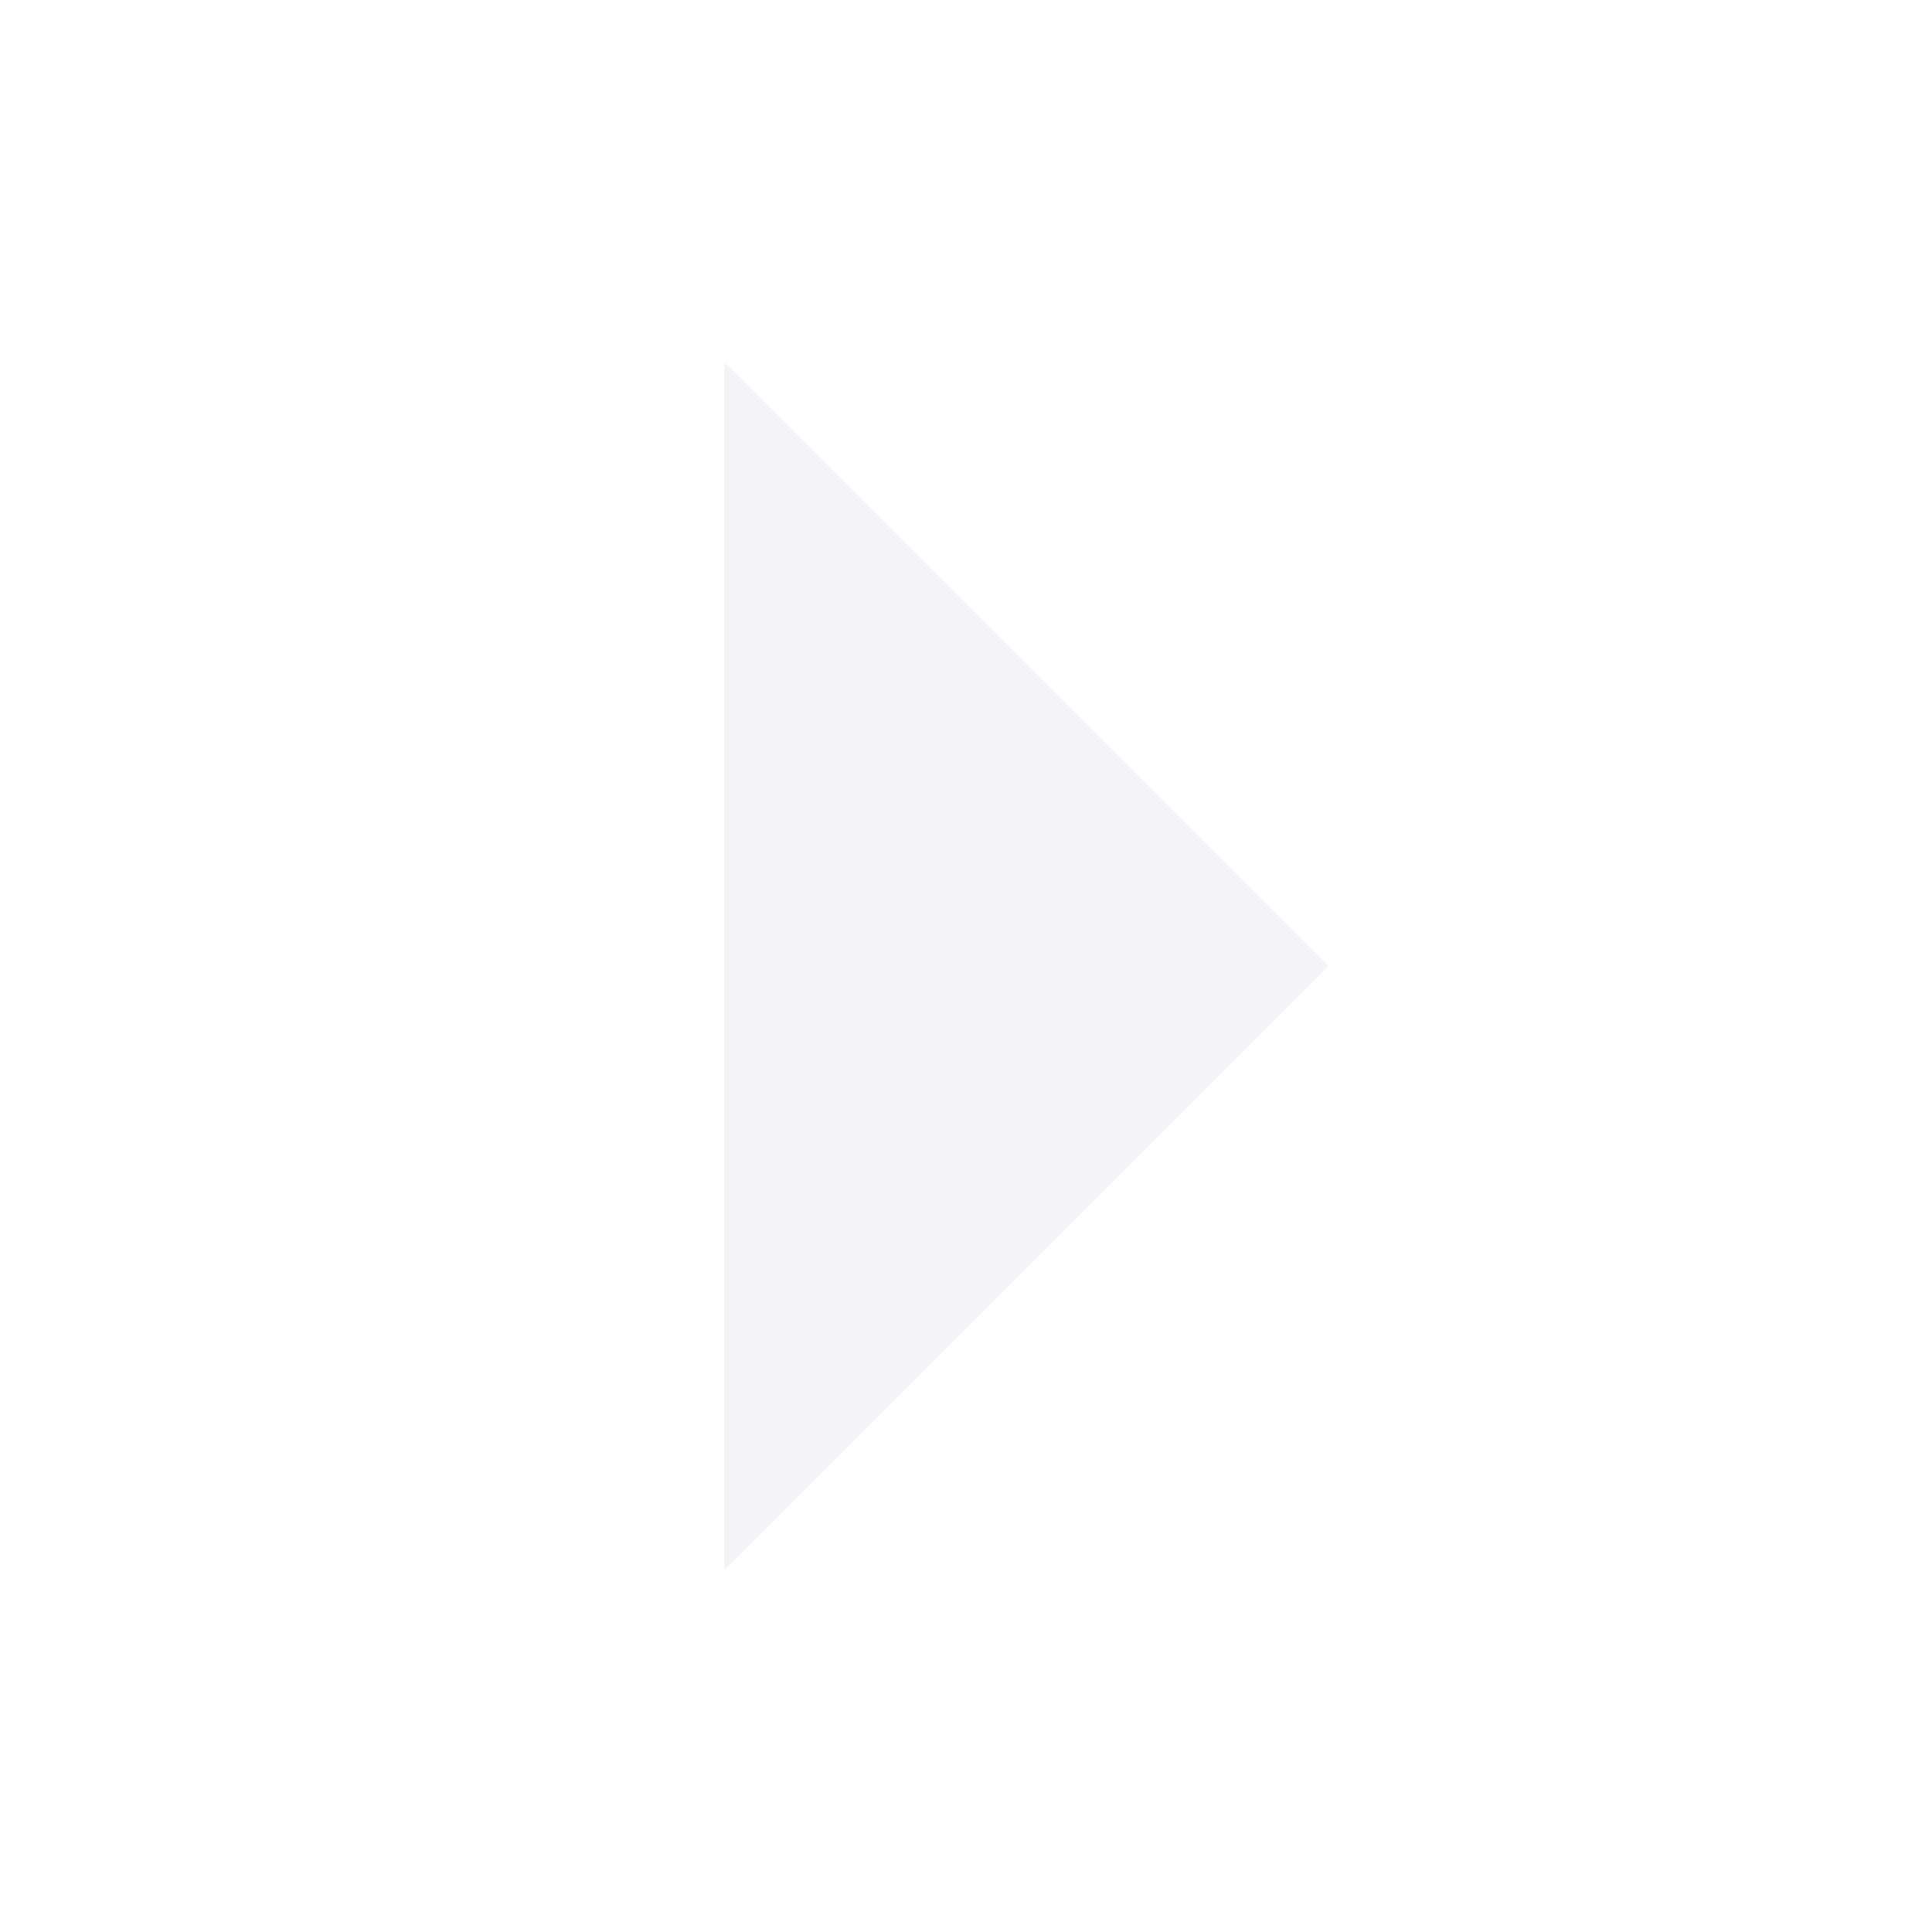
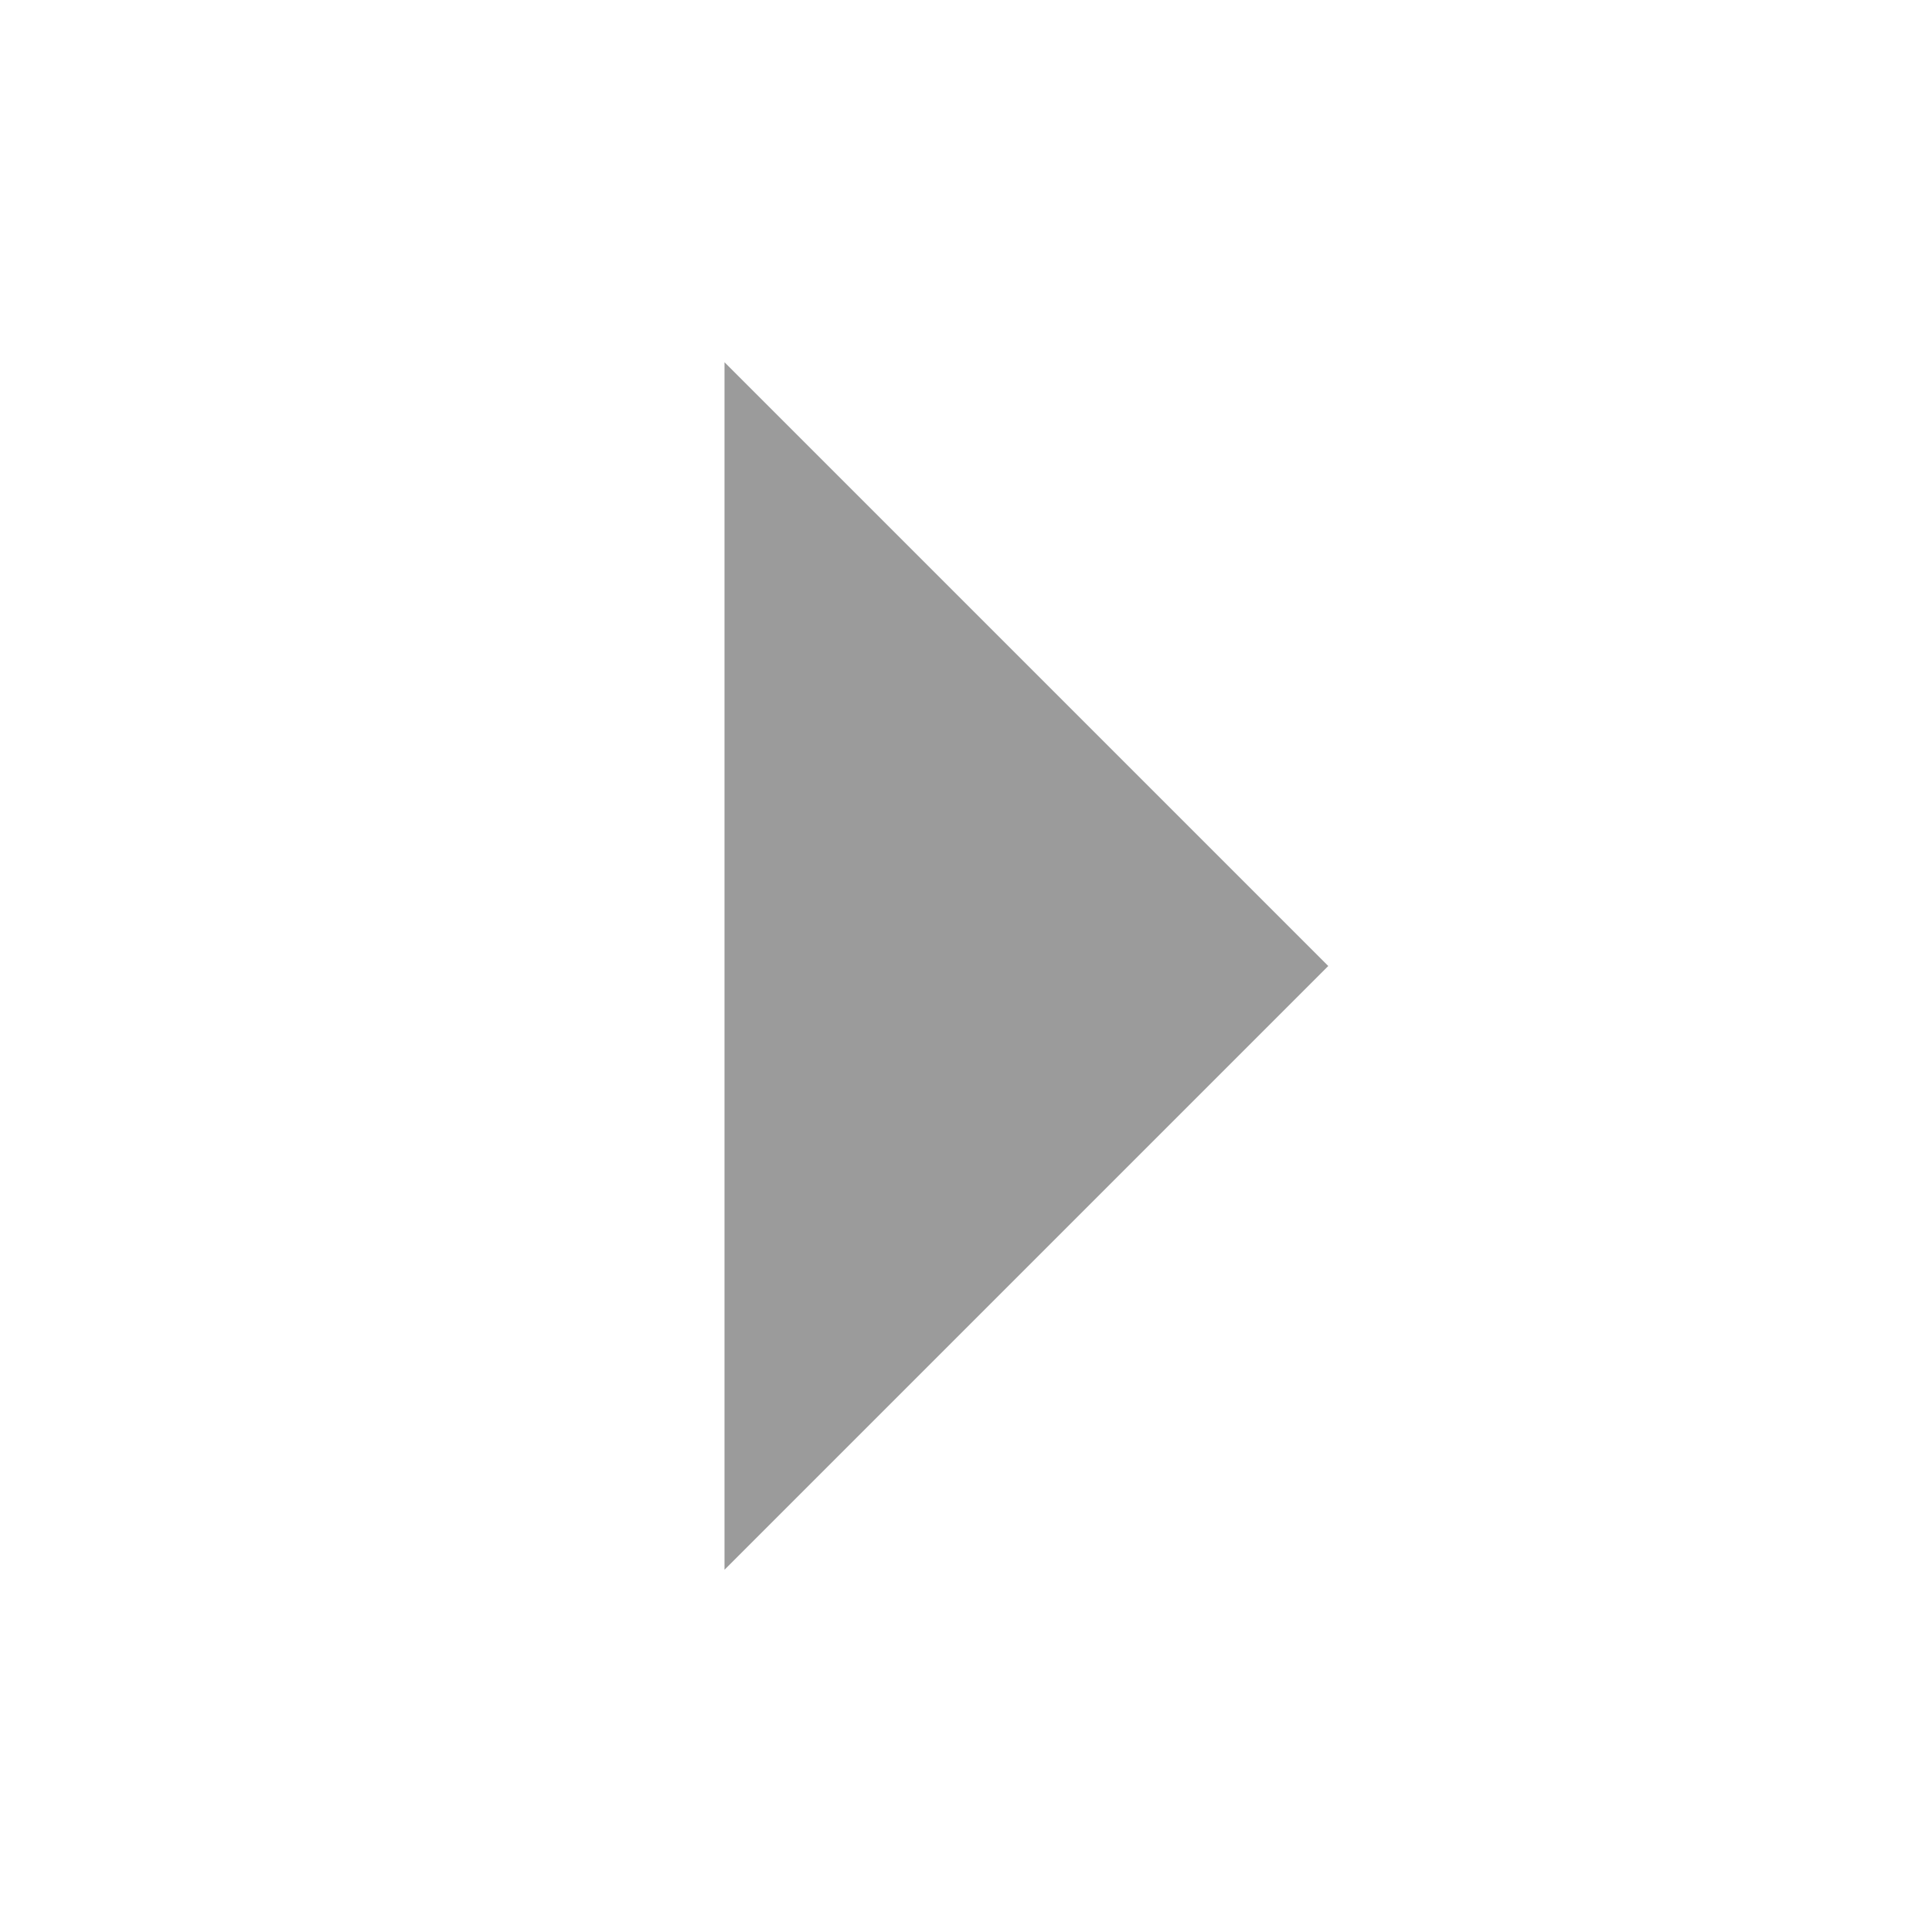
<svg xmlns="http://www.w3.org/2000/svg" width="16" height="16">
-   <path d="M6 13l5-5-5-5z" fill="#f4f4f7" />
+   <path d="M6 13l5-5-5-5z" fill="#9b9b9b" />
</svg>
